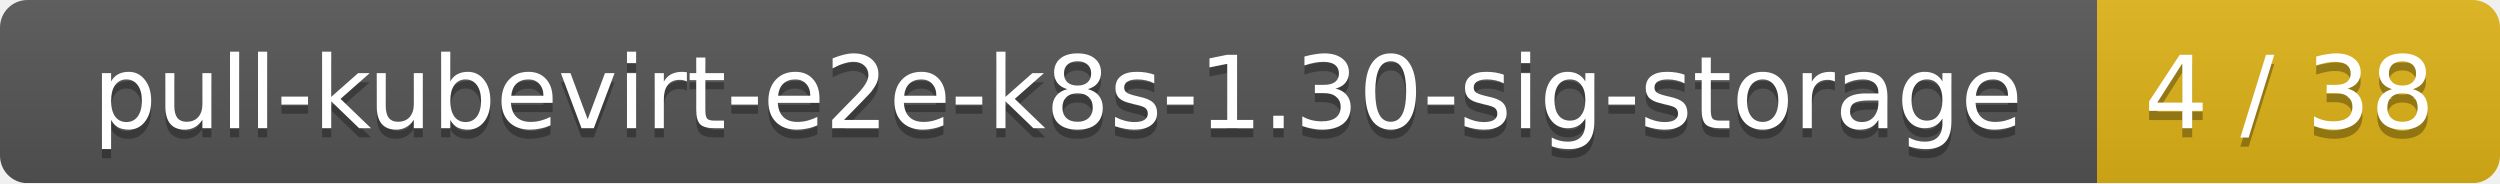
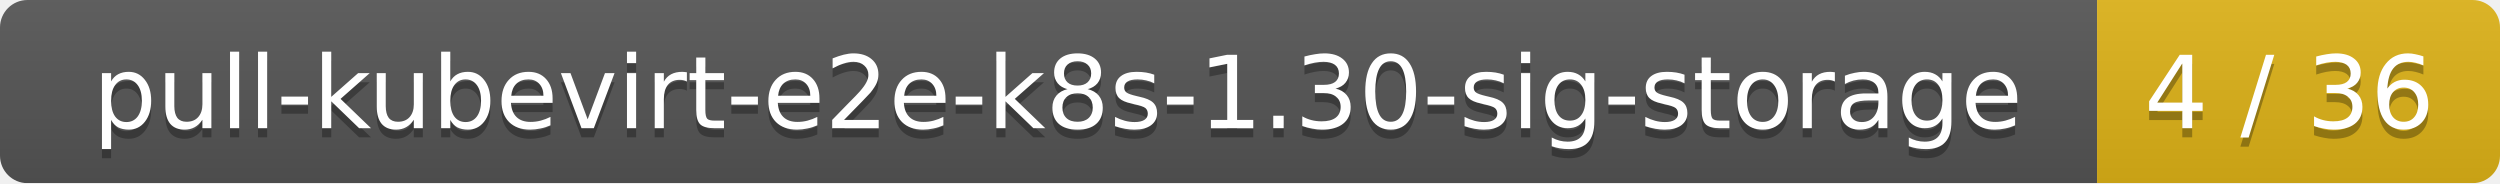
<svg xmlns="http://www.w3.org/2000/svg" width="273" height="20">
  <linearGradient id="smooth" x2="0" y2="100%">
    <stop offset="0" stop-color="#bbb" stop-opacity=".1" />
    <stop offset="1" stop-opacity=".1" />
  </linearGradient>
  <mask id="round">
    <rect width="273" height="20" rx="3" fill="#fff" />
  </mask>
  <g mask="url(#round)">
    <rect width="229" height="20" fill="#555" />
    <rect x="229" width="44" height="20" fill="#dfb317" />
    <rect width="273" height="20" fill="url(#smooth)" />
  </g>
  <g fill="#fff" text-anchor="middle" font-family="DejaVu Sans,Verdana,Geneva,sans-serif" font-size="11">
    <text x="115.5" y="15" fill="#010101" fill-opacity=".3">pull-kubevirt-e2e-k8s-1.30-sig-storage</text>
    <text x="115.5" y="14">pull-kubevirt-e2e-k8s-1.30-sig-storage</text>
-     <text x="250" y="15" fill="#010101" fill-opacity=".3">4 / 38</text>
-     <text x="250" y="14">4 / 38</text>
+     <text x="250" y="15" fill="#010101" fill-opacity=".3">4 / 36</text>
+     <text x="250" y="14">4 / 36</text>
  </g>
</svg>
